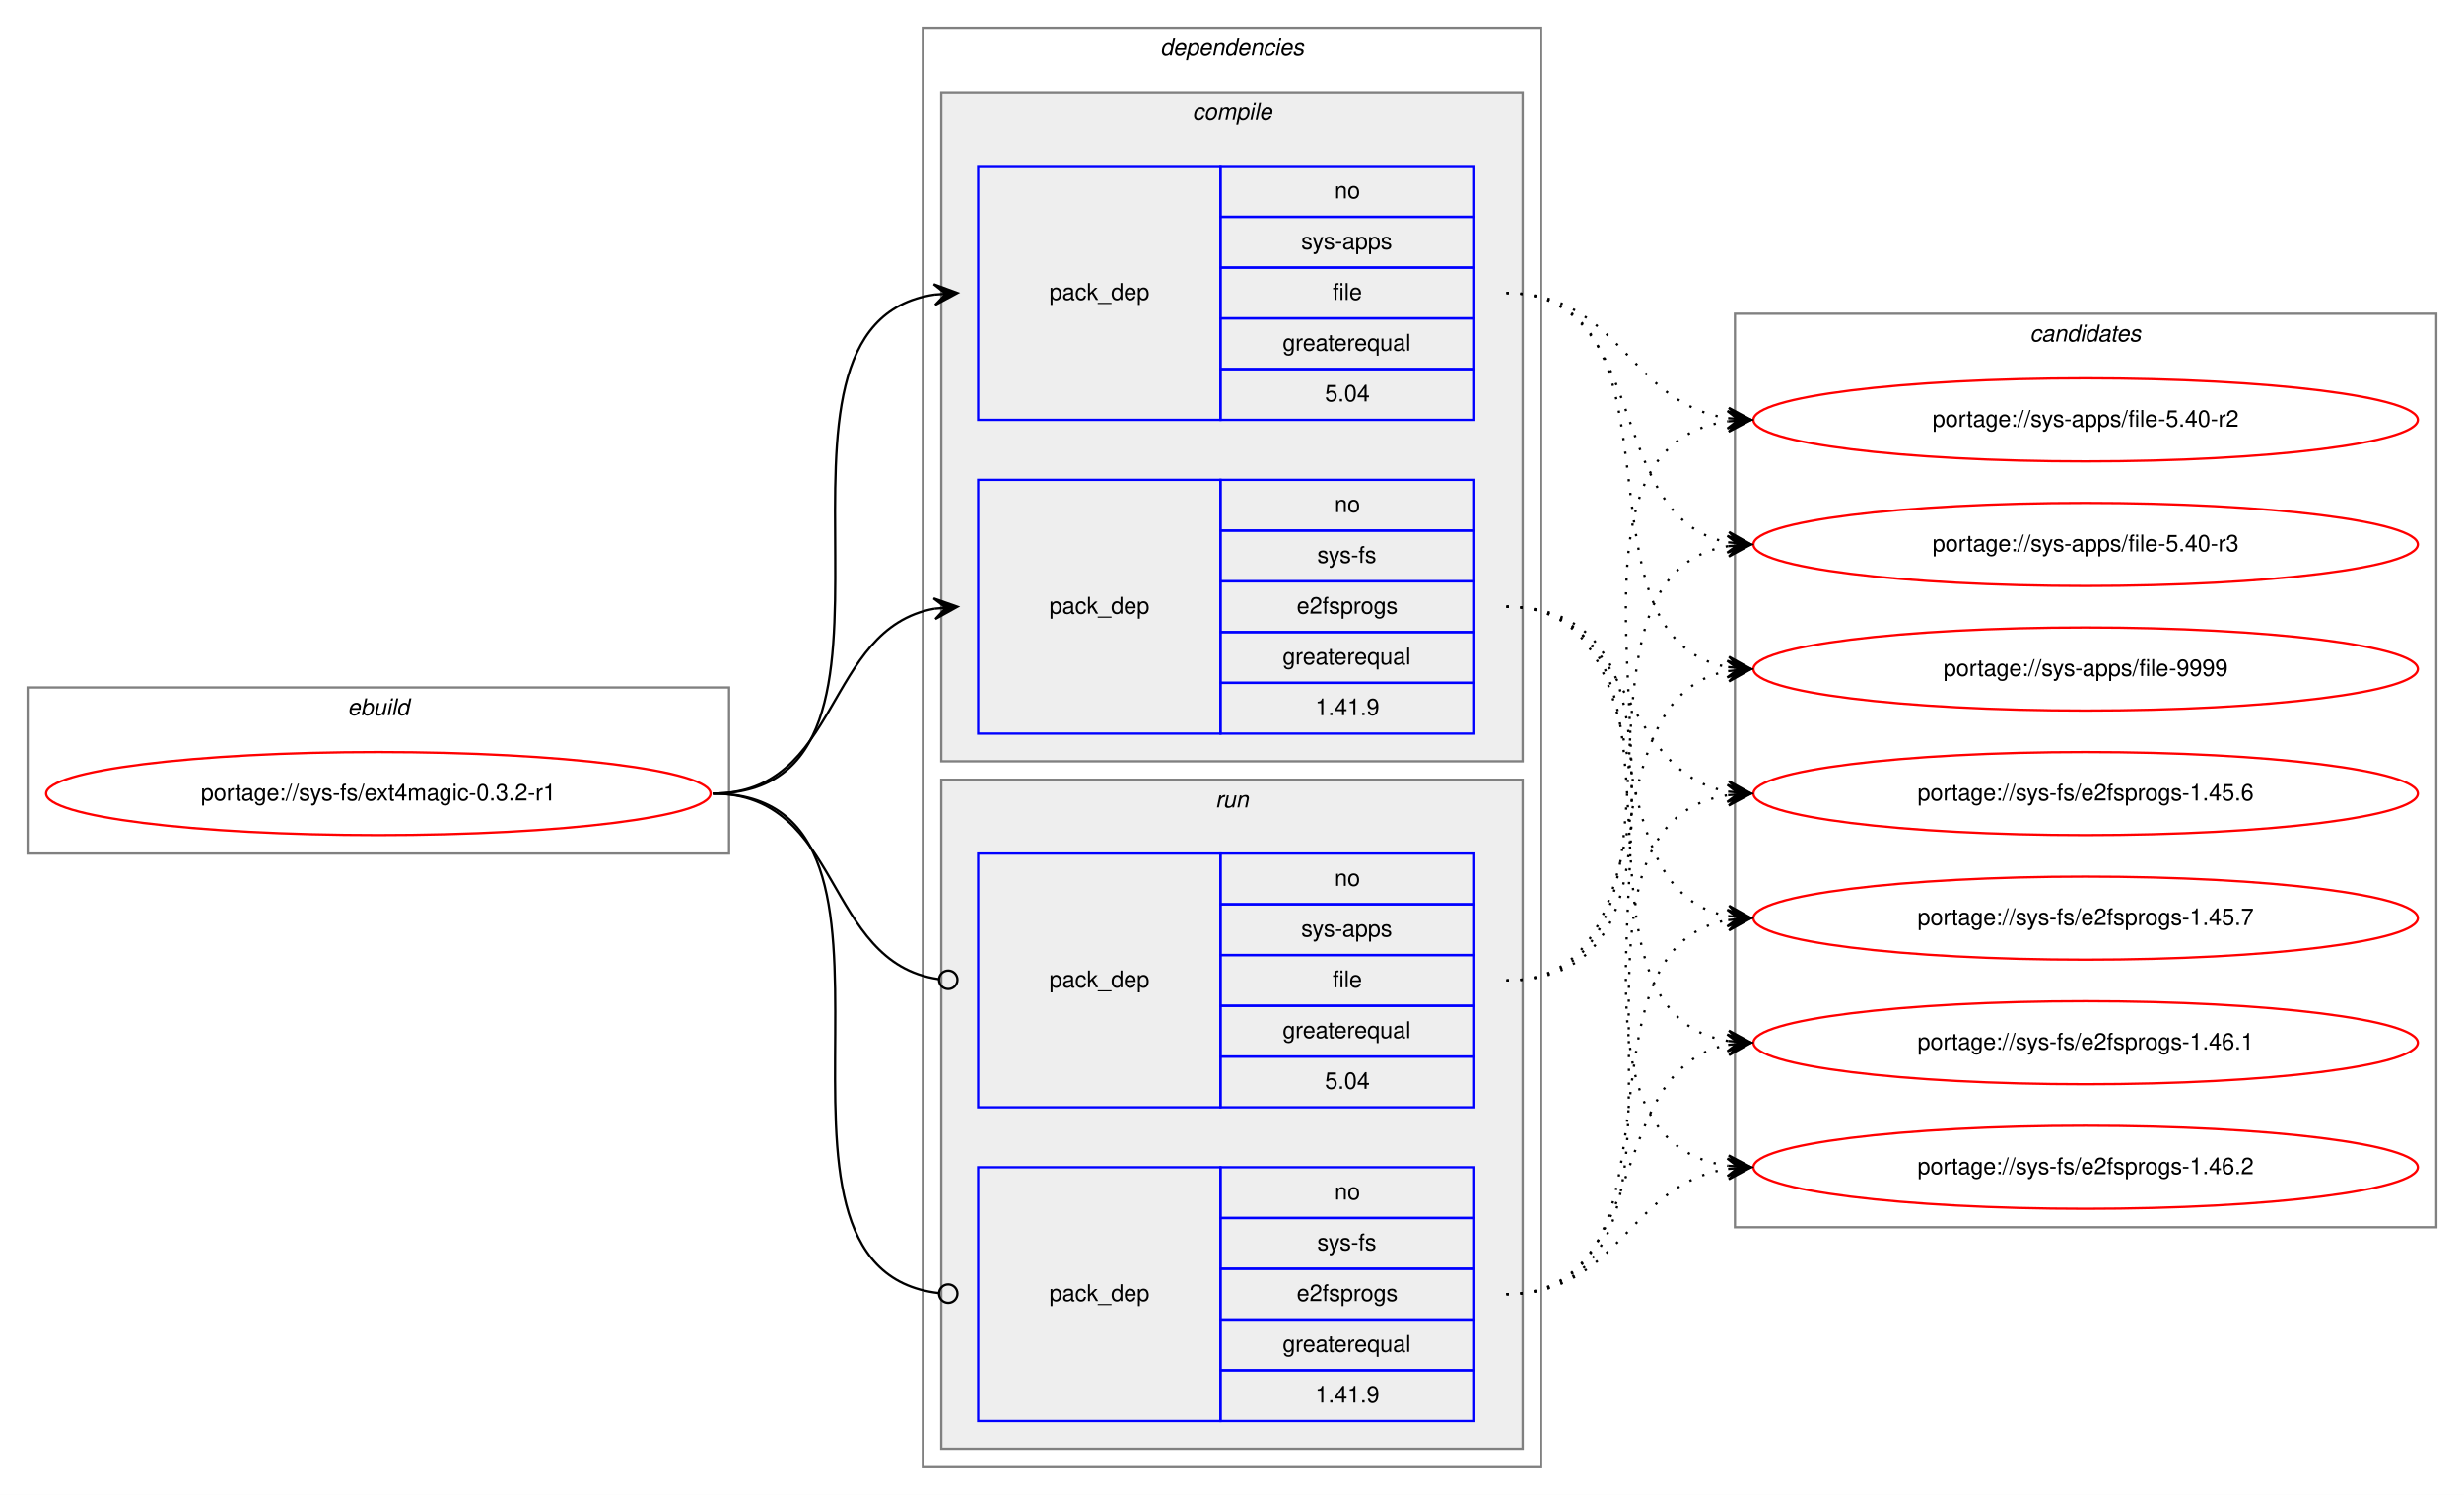
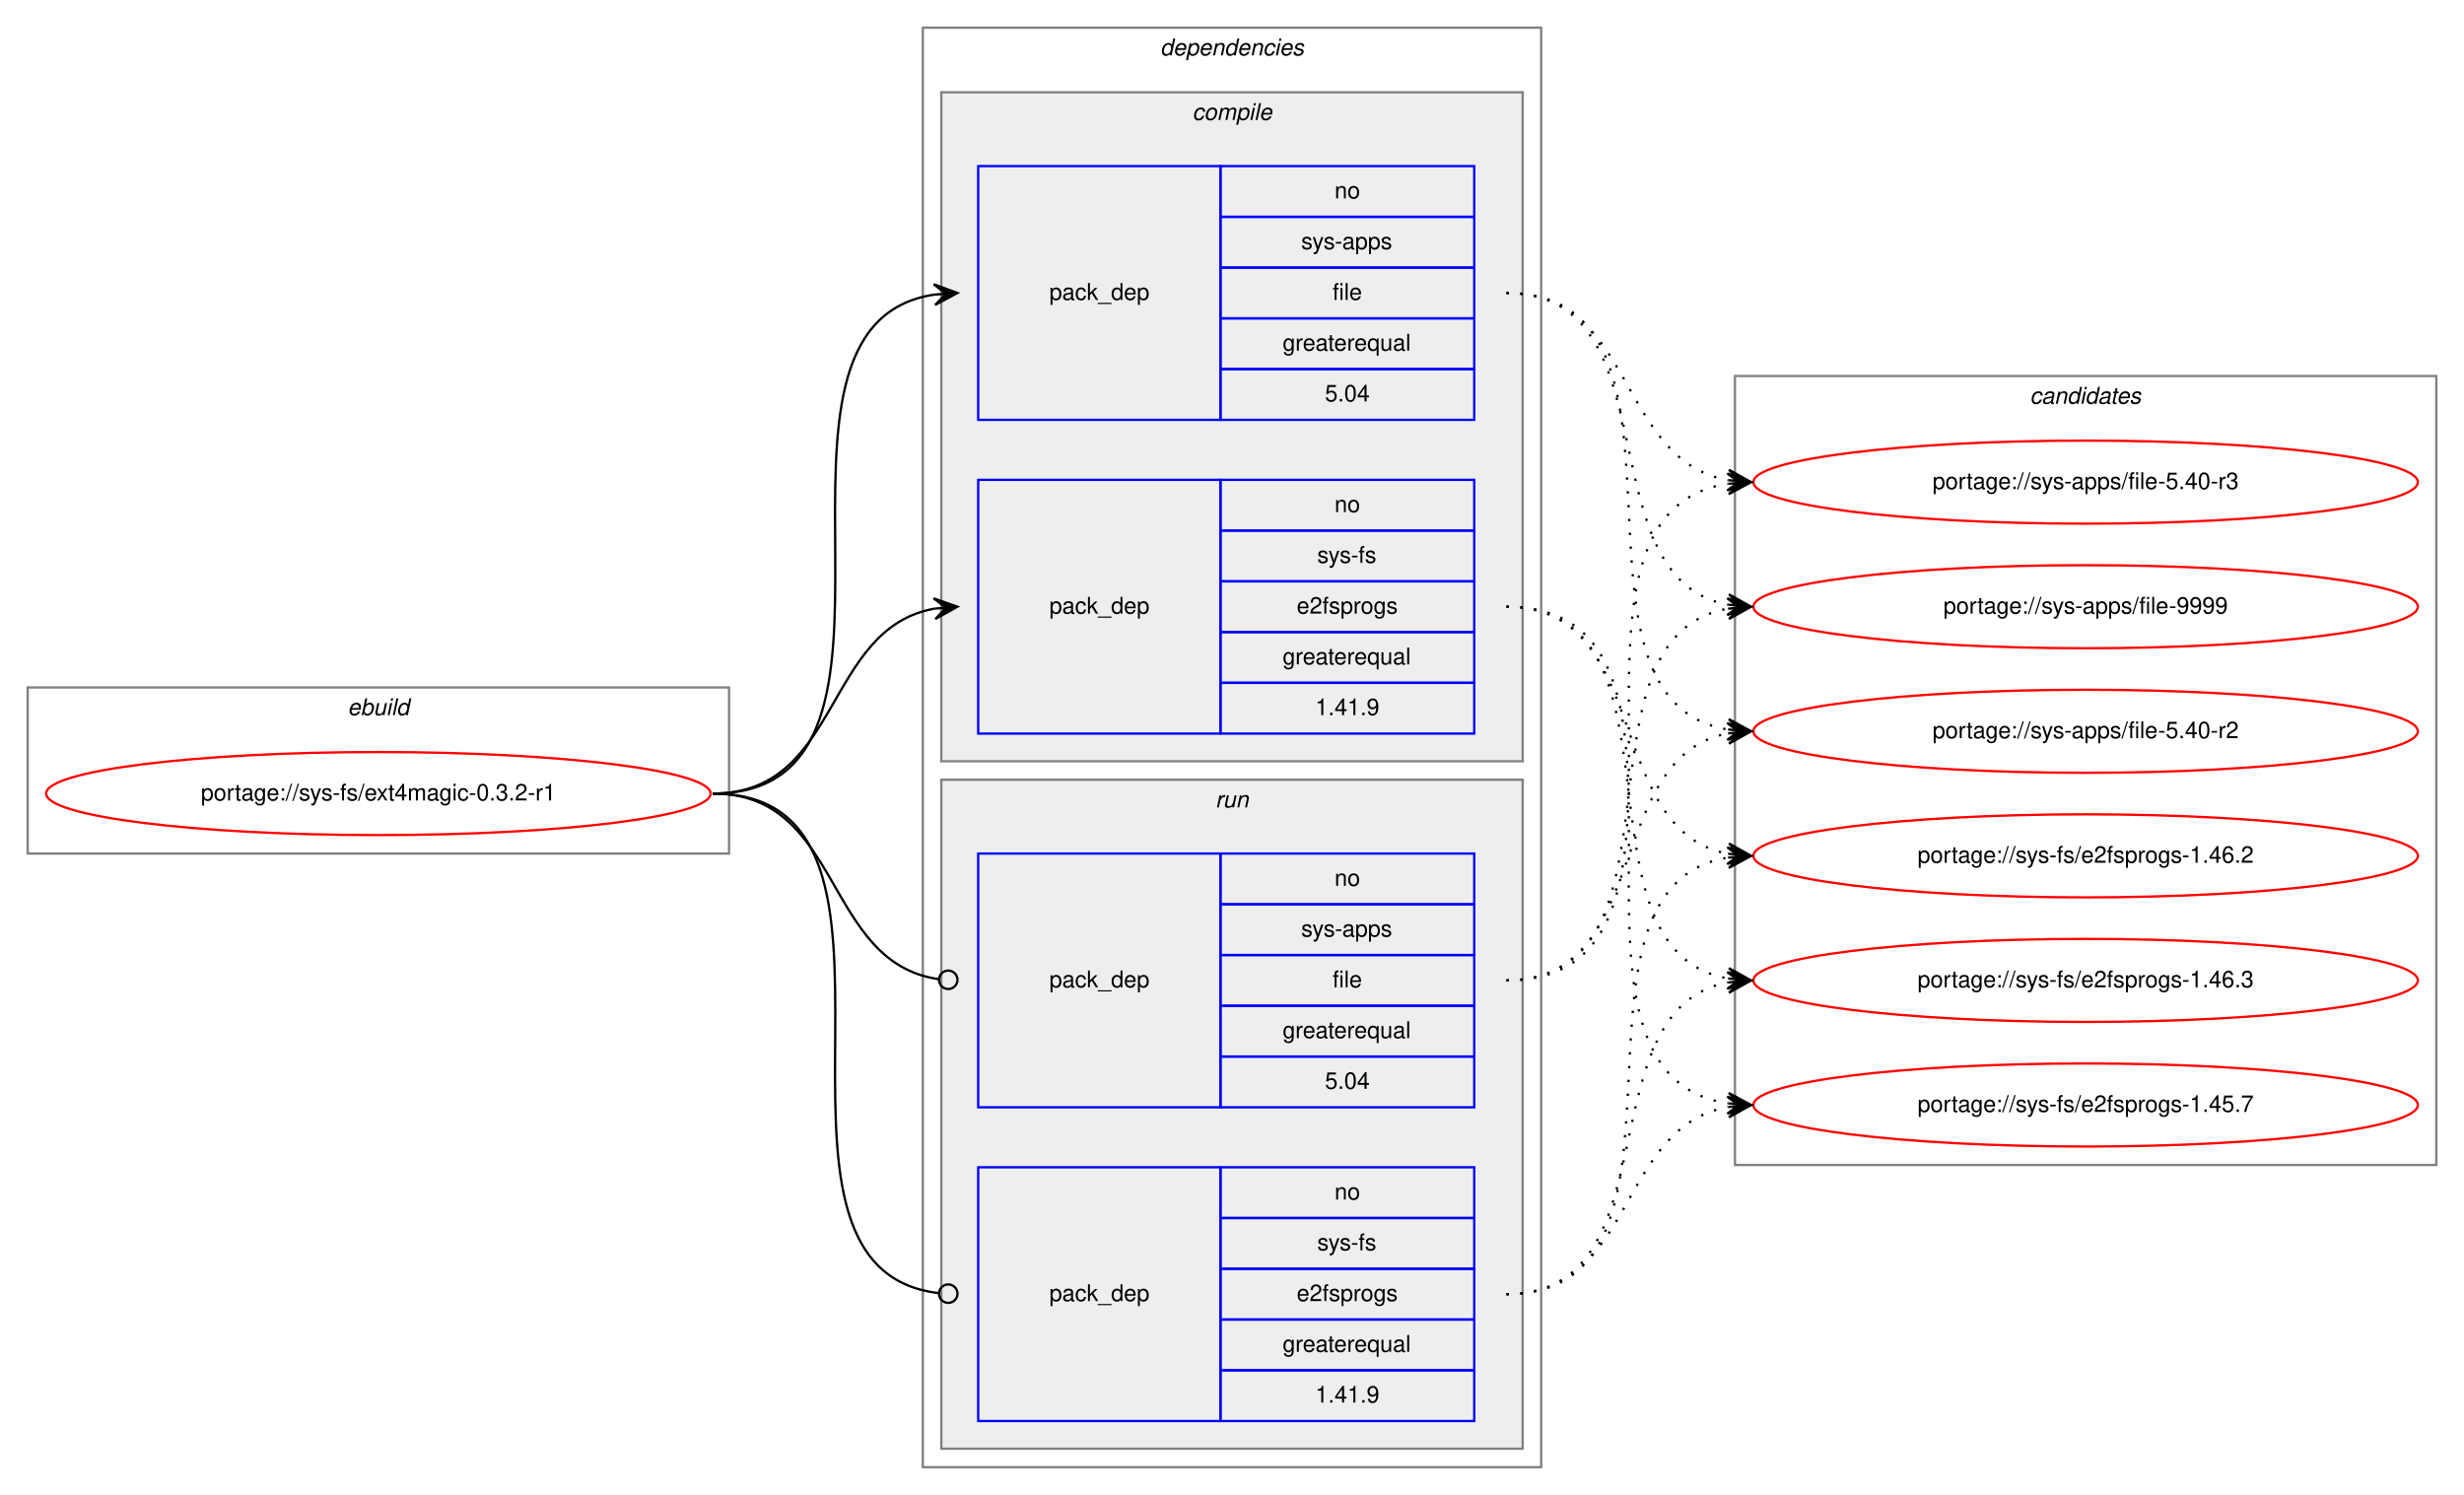
<svg xmlns="http://www.w3.org/2000/svg" xmlns:xlink="http://www.w3.org/1999/xlink" width="1068pt" height="648pt" viewBox="0.00 0.00 1068.00 648.00">
  <g id="graph0" class="graph" transform="scale(1 1) rotate(0) translate(4 644)">
    <polygon fill="white" stroke="transparent" points="-4,4 -4,-644 1064,-644 1064,4 -4,4" />
    <g id="clust1" class="cluster">
      <polygon fill="none" stroke="gray" points="8,-274 8,-346 312,-346 312,-274 8,-274" />
      <text text-anchor="start" x="146.66" y="-334" font-family="Helvetica,sans-Serif" font-style="italic" font-size="10.00">ebuild</text>
    </g>
    <g id="clust2" class="cluster">
      <polygon fill="none" stroke="gray" points="396,-8 396,-632 664,-632 664,-8 396,-8" />
      <text text-anchor="start" x="498.88" y="-620" font-family="Helvetica,sans-Serif" font-style="italic" font-size="10.00">dependencies</text>
    </g>
    <g id="clust3" class="cluster">
      <polygon fill="#eeeeee" stroke="gray" points="404,-314 404,-604 656,-604 656,-314 404,-314" />
      <text text-anchor="start" x="512.78" y="-592" font-family="Helvetica,sans-Serif" font-style="italic" font-size="10.00">compile</text>
    </g>
    <g id="clust7" class="cluster">
      <polygon fill="#eeeeee" stroke="gray" points="404,-16 404,-306 656,-306 656,-16 404,-16" />
      <text text-anchor="start" x="522.78" y="-294" font-family="Helvetica,sans-Serif" font-style="italic" font-size="10.00">run</text>
    </g>
    <g id="clust10" class="cluster">
-       <polygon fill="none" stroke="gray" points="748,-112 748,-508 1052,-508 1052,-112 748,-112" />
-       <text text-anchor="start" x="875.82" y="-496" font-family="Helvetica,sans-Serif" font-style="italic" font-size="10.00">candidates</text>
+       <polygon fill="none" stroke="gray" points="748,-139 748,-481 1052,-481 1052,-139 748,-139" />
+       <text text-anchor="start" x="875.82" y="-469" font-family="Helvetica,sans-Serif" font-style="italic" font-size="10.00">candidates</text>
    </g>
    <g id="node1" class="node">
      <g id="a_node1">
        <a xlink:href="../sys-fs/ext4magic-0.3.2-r1.svg" xlink:title="portage://sys-fs/ext4magic-0.3.2-r1">
          <ellipse fill="none" stroke="red" cx="160" cy="-300" rx="144" ry="18" />
          <text text-anchor="middle" x="160" y="-297" font-family="Helvetica,sans-Serif" font-size="10.00">portage://sys-fs/ext4magic-0.3.2-r1</text>
        </a>
      </g>
    </g>
    <g id="node2" class="node">
      <polygon fill="none" stroke="blue" points="420,-462 420,-572 525,-572 525,-462 420,-462" />
      <text text-anchor="start" x="450.82" y="-514" font-family="Helvetica,sans-Serif" font-size="10.00">pack_dep</text>
      <polygon fill="none" stroke="blue" points="525,-550 525,-572 635,-572 635,-550 525,-550" />
      <text text-anchor="start" x="574.44" y="-558" font-family="Helvetica,sans-Serif" font-size="10.00">no</text>
      <polygon fill="none" stroke="blue" points="525,-528 525,-550 635,-550 635,-528 525,-528" />
      <text text-anchor="start" x="560" y="-536" font-family="Helvetica,sans-Serif" font-size="10.00">sys-apps</text>
      <polygon fill="none" stroke="blue" points="525,-506 525,-528 635,-528 635,-506 525,-506" />
      <text text-anchor="start" x="573.61" y="-514" font-family="Helvetica,sans-Serif" font-size="10.00">file</text>
      <polygon fill="none" stroke="blue" points="525,-484 525,-506 635,-506 635,-484 525,-484" />
      <text text-anchor="start" x="551.94" y="-492" font-family="Helvetica,sans-Serif" font-size="10.00">greaterequal</text>
      <polygon fill="none" stroke="blue" points="525,-462 525,-484 635,-484 635,-462 525,-462" />
      <text text-anchor="start" x="570.27" y="-470" font-family="Helvetica,sans-Serif" font-size="10.00">5.04</text>
    </g>
    <g id="edge1" class="edge">
      <path fill="none" stroke="black" d="M305,-300C408.77,-300 310.64,-502.83 401.01,-516.3" />
      <polygon fill="black" stroke="black" points="411,-517 400.71,-520.79 406.01,-516.65 401.02,-516.3 401.02,-516.3 401.02,-516.3 406.01,-516.65 401.34,-511.81 411,-517 411,-517" />
    </g>
    <g id="node3" class="node">
      <polygon fill="none" stroke="blue" points="420,-326 420,-436 525,-436 525,-326 420,-326" />
      <text text-anchor="start" x="450.82" y="-378" font-family="Helvetica,sans-Serif" font-size="10.00">pack_dep</text>
      <polygon fill="none" stroke="blue" points="525,-414 525,-436 635,-436 635,-414 525,-414" />
      <text text-anchor="start" x="574.44" y="-422" font-family="Helvetica,sans-Serif" font-size="10.00">no</text>
      <polygon fill="none" stroke="blue" points="525,-392 525,-414 635,-414 635,-392 525,-392" />
      <text text-anchor="start" x="566.95" y="-400" font-family="Helvetica,sans-Serif" font-size="10.00">sys-fs</text>
      <polygon fill="none" stroke="blue" points="525,-370 525,-392 635,-392 635,-370 525,-370" />
      <text text-anchor="start" x="558.05" y="-378" font-family="Helvetica,sans-Serif" font-size="10.00">e2fsprogs</text>
      <polygon fill="none" stroke="blue" points="525,-348 525,-370 635,-370 635,-348 525,-348" />
      <text text-anchor="start" x="551.94" y="-356" font-family="Helvetica,sans-Serif" font-size="10.00">greaterequal</text>
      <polygon fill="none" stroke="blue" points="525,-326 525,-348 635,-348 635,-326 525,-326" />
      <text text-anchor="start" x="566.1" y="-334" font-family="Helvetica,sans-Serif" font-size="10.00">1.41.9</text>
    </g>
    <g id="edge2" class="edge">
      <path fill="none" stroke="black" d="M305,-300C360.7,-300 352.97,-371.49 400.99,-380.15" />
      <polygon fill="black" stroke="black" points="411,-381 400.65,-384.63 406.02,-380.57 401.04,-380.15 401.04,-380.15 401.04,-380.15 406.02,-380.57 401.42,-375.67 411,-381 411,-381" />
    </g>
    <g id="node4" class="node">
      <polygon fill="none" stroke="blue" points="420,-164 420,-274 525,-274 525,-164 420,-164" />
      <text text-anchor="start" x="450.82" y="-216" font-family="Helvetica,sans-Serif" font-size="10.00">pack_dep</text>
      <polygon fill="none" stroke="blue" points="525,-252 525,-274 635,-274 635,-252 525,-252" />
      <text text-anchor="start" x="574.44" y="-260" font-family="Helvetica,sans-Serif" font-size="10.00">no</text>
      <polygon fill="none" stroke="blue" points="525,-230 525,-252 635,-252 635,-230 525,-230" />
      <text text-anchor="start" x="560" y="-238" font-family="Helvetica,sans-Serif" font-size="10.00">sys-apps</text>
      <polygon fill="none" stroke="blue" points="525,-208 525,-230 635,-230 635,-208 525,-208" />
      <text text-anchor="start" x="573.61" y="-216" font-family="Helvetica,sans-Serif" font-size="10.00">file</text>
      <polygon fill="none" stroke="blue" points="525,-186 525,-208 635,-208 635,-186 525,-186" />
      <text text-anchor="start" x="551.94" y="-194" font-family="Helvetica,sans-Serif" font-size="10.00">greaterequal</text>
      <polygon fill="none" stroke="blue" points="525,-164 525,-186 635,-186 635,-164 525,-164" />
      <text text-anchor="start" x="570.27" y="-172" font-family="Helvetica,sans-Serif" font-size="10.00">5.04</text>
    </g>
    <g id="edge3" class="edge">
      <path fill="none" stroke="black" d="M305,-300C361.4,-300 352.77,-226.72 402.81,-219.56" />
      <ellipse fill="none" stroke="black" cx="407.01" cy="-219.27" rx="4" ry="4" />
    </g>
    <g id="node5" class="node">
      <polygon fill="none" stroke="blue" points="420,-28 420,-138 525,-138 525,-28 420,-28" />
      <text text-anchor="start" x="450.82" y="-80" font-family="Helvetica,sans-Serif" font-size="10.00">pack_dep</text>
      <polygon fill="none" stroke="blue" points="525,-116 525,-138 635,-138 635,-116 525,-116" />
      <text text-anchor="start" x="574.44" y="-124" font-family="Helvetica,sans-Serif" font-size="10.00">no</text>
      <polygon fill="none" stroke="blue" points="525,-94 525,-116 635,-116 635,-94 525,-94" />
      <text text-anchor="start" x="566.95" y="-102" font-family="Helvetica,sans-Serif" font-size="10.00">sys-fs</text>
      <polygon fill="none" stroke="blue" points="525,-72 525,-94 635,-94 635,-72 525,-72" />
      <text text-anchor="start" x="558.05" y="-80" font-family="Helvetica,sans-Serif" font-size="10.00">e2fsprogs</text>
      <polygon fill="none" stroke="blue" points="525,-50 525,-72 635,-72 635,-50 525,-50" />
      <text text-anchor="start" x="551.94" y="-58" font-family="Helvetica,sans-Serif" font-size="10.00">greaterequal</text>
      <polygon fill="none" stroke="blue" points="525,-28 525,-50 635,-50 635,-28 525,-28" />
      <text text-anchor="start" x="566.1" y="-36" font-family="Helvetica,sans-Serif" font-size="10.00">1.41.9</text>
    </g>
    <g id="edge4" class="edge">
      <path fill="none" stroke="black" d="M305,-300C409.51,-300 309.24,-94.29 402.95,-83.44" />
      <ellipse fill="none" stroke="black" cx="407.01" cy="-83.22" rx="4" ry="4" />
    </g>
    <g id="node6" class="node">
      <g id="a_node6">
        <a xlink:href="../sys-apps/file-5.40-r2.svg" xlink:title="portage://sys-apps/file-5.40-r2">
-           <ellipse fill="none" stroke="red" cx="900" cy="-462" rx="144" ry="18" />
-           <text text-anchor="middle" x="900" y="-459" font-family="Helvetica,sans-Serif" font-size="10.00">portage://sys-apps/file-5.40-r2</text>
+           <ellipse fill="none" stroke="red" cx="900" cy="-327" rx="144" ry="18" />
+           <text text-anchor="middle" x="900" y="-324" font-family="Helvetica,sans-Serif" font-size="10.00">portage://sys-apps/file-5.40-r2</text>
        </a>
      </g>
    </g>
    <g id="edge5" class="edge">
-       <path fill="none" stroke="black" stroke-dasharray="1,5" d="M649,-517C698.45,-517 701.7,-469.26 744.83,-462.74" />
-       <polygon fill="black" stroke="black" points="755,-462 745.35,-467.21 750.01,-462.36 745.03,-462.72 745.03,-462.72 745.03,-462.72 750.01,-462.36 744.7,-458.23 755,-462 755,-462" />
+       <path fill="none" stroke="black" stroke-dasharray="1,5" d="M649,-517C742.11,-517 664.54,-340.84 744.98,-327.77" />
+       <polygon fill="black" stroke="black" points="755,-327 745.37,-332.25 750.01,-327.38 745.03,-327.76 745.03,-327.76 745.03,-327.76 750.01,-327.38 744.69,-323.27 755,-327 755,-327" />
    </g>
    <g id="node7" class="node">
      <g id="a_node7">
        <a xlink:href="../sys-apps/file-5.40-r3.svg" xlink:title="portage://sys-apps/file-5.40-r3">
-           <ellipse fill="none" stroke="red" cx="900" cy="-408" rx="144" ry="18" />
-           <text text-anchor="middle" x="900" y="-405" font-family="Helvetica,sans-Serif" font-size="10.00">portage://sys-apps/file-5.40-r3</text>
+           <ellipse fill="none" stroke="red" cx="900" cy="-435" rx="144" ry="18" />
+           <text text-anchor="middle" x="900" y="-432" font-family="Helvetica,sans-Serif" font-size="10.00">portage://sys-apps/file-5.40-r3</text>
        </a>
      </g>
    </g>
    <g id="edge6" class="edge">
-       <path fill="none" stroke="black" stroke-dasharray="1,5" d="M649,-517C712.88,-517 690.32,-419.6 744.75,-408.94" />
-       <polygon fill="black" stroke="black" points="755,-408 745.45,-413.4 750.02,-408.46 745.04,-408.92 745.04,-408.92 745.04,-408.92 750.02,-408.46 744.63,-404.43 755,-408 755,-408" />
+       <path fill="none" stroke="black" stroke-dasharray="1,5" d="M649,-517C704.96,-517 696.76,-444.63 744.95,-435.87" />
+       <polygon fill="black" stroke="black" points="755,-435 745.42,-440.34 750.02,-435.43 745.04,-435.86 745.04,-435.86 745.04,-435.86 750.02,-435.43 744.65,-431.37 755,-435 755,-435" />
    </g>
    <g id="node8" class="node">
      <g id="a_node8">
        <a xlink:href="../sys-apps/file-9999.svg" xlink:title="portage://sys-apps/file-9999">
-           <ellipse fill="none" stroke="red" cx="900" cy="-354" rx="144" ry="18" />
-           <text text-anchor="middle" x="900" y="-351" font-family="Helvetica,sans-Serif" font-size="10.00">portage://sys-apps/file-9999</text>
+           <ellipse fill="none" stroke="red" cx="900" cy="-381" rx="144" ry="18" />
+           <text text-anchor="middle" x="900" y="-378" font-family="Helvetica,sans-Serif" font-size="10.00">portage://sys-apps/file-9999</text>
        </a>
      </g>
    </g>
    <g id="edge7" class="edge">
-       <path fill="none" stroke="black" stroke-dasharray="1,5" d="M649,-517C731.7,-517 674.04,-367.71 744.68,-354.88" />
-       <polygon fill="black" stroke="black" points="755,-354 745.42,-359.33 750.02,-354.42 745.04,-354.85 745.04,-354.85 745.04,-354.85 750.02,-354.42 744.65,-350.36 755,-354 755,-354" />
+       <path fill="none" stroke="black" stroke-dasharray="1,5" d="M649,-517C722.04,-517 682.52,-393.45 745.01,-381.87" />
+       <polygon fill="black" stroke="black" points="755,-381 745.43,-386.35 750.02,-381.43 745.04,-381.87 745.04,-381.87 745.04,-381.87 750.02,-381.43 744.65,-377.38 755,-381 755,-381" />
    </g>
    <g id="node9" class="node">
      <g id="a_node9">
-         <a xlink:href="../sys-fs/e2fsprogs-1.45.6.svg" xlink:title="portage://sys-fs/e2fsprogs-1.45.6">
-           <ellipse fill="none" stroke="red" cx="900" cy="-300" rx="144" ry="18" />
-           <text text-anchor="middle" x="900" y="-297" font-family="Helvetica,sans-Serif" font-size="10.00">portage://sys-fs/e2fsprogs-1.45.6</text>
+         <a xlink:href="../sys-fs/e2fsprogs-1.45.7.svg" xlink:title="portage://sys-fs/e2fsprogs-1.45.7">
+           <ellipse fill="none" stroke="red" cx="900" cy="-165" rx="144" ry="18" />
+           <text text-anchor="middle" x="900" y="-162" font-family="Helvetica,sans-Serif" font-size="10.00">portage://sys-fs/e2fsprogs-1.45.7</text>
        </a>
      </g>
    </g>
    <g id="edge8" class="edge">
-       <path fill="none" stroke="black" stroke-dasharray="1,5" d="M649,-381C704.7,-381 696.97,-309.51 744.99,-300.85" />
-       <polygon fill="black" stroke="black" points="755,-300 745.42,-305.33 750.02,-300.43 745.04,-300.85 745.04,-300.85 745.04,-300.85 750.02,-300.43 744.65,-296.37 755,-300 755,-300" />
+       <path fill="none" stroke="black" stroke-dasharray="1,5" d="M649,-381C752.28,-381 655.19,-179.51 744.77,-165.74" />
+       <polygon fill="black" stroke="black" points="755,-165 745.35,-170.21 750.01,-165.36 745.03,-165.72 745.03,-165.72 745.03,-165.72 750.01,-165.36 744.7,-161.23 755,-165 755,-165" />
    </g>
    <g id="node10" class="node">
      <g id="a_node10">
-         <a xlink:href="../sys-fs/e2fsprogs-1.45.7.svg" xlink:title="portage://sys-fs/e2fsprogs-1.45.7">
-           <ellipse fill="none" stroke="red" cx="900" cy="-246" rx="144" ry="18" />
-           <text text-anchor="middle" x="900" y="-243" font-family="Helvetica,sans-Serif" font-size="10.00">portage://sys-fs/e2fsprogs-1.45.7</text>
+         <a xlink:href="../sys-fs/e2fsprogs-1.46.2.svg" xlink:title="portage://sys-fs/e2fsprogs-1.46.2">
+           <ellipse fill="none" stroke="red" cx="900" cy="-273" rx="144" ry="18" />
+           <text text-anchor="middle" x="900" y="-270" font-family="Helvetica,sans-Serif" font-size="10.00">portage://sys-fs/e2fsprogs-1.46.2</text>
        </a>
      </g>
    </g>
    <g id="edge9" class="edge">
-       <path fill="none" stroke="black" stroke-dasharray="1,5" d="M649,-381C721.56,-381 682.97,-258.86 744.68,-246.93" />
-       <polygon fill="black" stroke="black" points="755,-246 745.45,-251.38 750.02,-246.45 745.04,-246.9 745.04,-246.9 745.04,-246.9 750.02,-246.45 744.64,-242.42 755,-246 755,-246" />
+       <path fill="none" stroke="black" stroke-dasharray="1,5" d="M649,-381C712.58,-381 690.58,-284.49 744.79,-273.93" />
+       <polygon fill="black" stroke="black" points="755,-273 745.45,-278.39 750.02,-273.46 745.04,-273.91 745.04,-273.91 745.04,-273.91 750.02,-273.46 744.63,-269.43 755,-273 755,-273" />
    </g>
    <g id="node11" class="node">
      <g id="a_node11">
-         <a xlink:href="../sys-fs/e2fsprogs-1.46.1.svg" xlink:title="portage://sys-fs/e2fsprogs-1.46.1">
-           <ellipse fill="none" stroke="red" cx="900" cy="-192" rx="144" ry="18" />
-           <text text-anchor="middle" x="900" y="-189" font-family="Helvetica,sans-Serif" font-size="10.00">portage://sys-fs/e2fsprogs-1.46.1</text>
+         <a xlink:href="../sys-fs/e2fsprogs-1.46.3.svg" xlink:title="portage://sys-fs/e2fsprogs-1.46.3">
+           <ellipse fill="none" stroke="red" cx="900" cy="-219" rx="144" ry="18" />
+           <text text-anchor="middle" x="900" y="-216" font-family="Helvetica,sans-Serif" font-size="10.00">portage://sys-fs/e2fsprogs-1.46.3</text>
        </a>
      </g>
    </g>
    <g id="edge10" class="edge">
-       <path fill="none" stroke="black" stroke-dasharray="1,5" d="M649,-381C741.74,-381 664.87,-205.77 745.02,-192.76" />
-       <polygon fill="black" stroke="black" points="755,-192 745.37,-197.25 750.01,-192.38 745.03,-192.76 745.03,-192.76 745.03,-192.76 750.01,-192.38 744.69,-188.27 755,-192 755,-192" />
-     </g>
-     <g id="node12" class="node">
-       <g id="a_node12">
-         <a xlink:href="../sys-fs/e2fsprogs-1.46.2.svg" xlink:title="portage://sys-fs/e2fsprogs-1.46.2">
-           <ellipse fill="none" stroke="red" cx="900" cy="-138" rx="144" ry="18" />
-           <text text-anchor="middle" x="900" y="-135" font-family="Helvetica,sans-Serif" font-size="10.00">portage://sys-fs/e2fsprogs-1.46.2</text>
-         </a>
-       </g>
+       <path fill="none" stroke="black" stroke-dasharray="1,5" d="M649,-381C731.35,-381 674.36,-232.62 744.73,-219.87" />
+       <polygon fill="black" stroke="black" points="755,-219 745.42,-224.33 750.02,-219.42 745.04,-219.85 745.04,-219.85 745.04,-219.85 750.02,-219.42 744.66,-215.36 755,-219 755,-219" />
    </g>
    <g id="edge11" class="edge">
-       <path fill="none" stroke="black" stroke-dasharray="1,5" d="M649,-381C763.26,-381 644.8,-152.49 744.97,-138.65" />
-       <polygon fill="black" stroke="black" points="755,-138 745.31,-143.14 750.01,-138.33 745.02,-138.65 745.02,-138.65 745.02,-138.65 750.01,-138.33 744.73,-134.16 755,-138 755,-138" />
+       <path fill="none" stroke="black" stroke-dasharray="1,5" d="M649,-219C712.58,-219 690.58,-315.51 744.79,-326.07" />
+       <polygon fill="black" stroke="black" points="755,-327 744.63,-330.57 750.02,-326.54 745.04,-326.09 745.04,-326.09 745.04,-326.09 750.02,-326.54 745.45,-321.61 755,-327 755,-327" />
    </g>
    <g id="edge12" class="edge">
-       <path fill="none" stroke="black" stroke-dasharray="1,5" d="M649,-219C763.26,-219 644.8,-447.51 744.97,-461.35" />
-       <polygon fill="black" stroke="black" points="755,-462 744.73,-465.84 750.01,-461.67 745.02,-461.35 745.02,-461.35 745.02,-461.35 750.01,-461.67 745.31,-456.86 755,-462 755,-462" />
+       <path fill="none" stroke="black" stroke-dasharray="1,5" d="M649,-219C752.28,-219 655.19,-420.49 744.77,-434.26" />
+       <polygon fill="black" stroke="black" points="755,-435 744.7,-438.77 750.01,-434.64 745.03,-434.28 745.03,-434.28 745.03,-434.28 750.01,-434.64 745.35,-429.79 755,-435 755,-435" />
    </g>
    <g id="edge13" class="edge">
-       <path fill="none" stroke="black" stroke-dasharray="1,5" d="M649,-219C741.74,-219 664.87,-394.23 745.02,-407.24" />
-       <polygon fill="black" stroke="black" points="755,-408 744.69,-411.73 750.01,-407.62 745.03,-407.24 745.03,-407.24 745.03,-407.24 750.01,-407.62 745.37,-402.75 755,-408 755,-408" />
+       <path fill="none" stroke="black" stroke-dasharray="1,5" d="M649,-219C731.35,-219 674.36,-367.38 744.73,-380.13" />
+       <polygon fill="black" stroke="black" points="755,-381 744.66,-384.64 750.02,-380.58 745.04,-380.15 745.04,-380.15 745.04,-380.15 750.02,-380.58 745.42,-375.67 755,-381 755,-381" />
    </g>
    <g id="edge14" class="edge">
-       <path fill="none" stroke="black" stroke-dasharray="1,5" d="M649,-219C721.56,-219 682.97,-341.14 744.68,-353.07" />
-       <polygon fill="black" stroke="black" points="755,-354 744.64,-357.58 750.02,-353.55 745.04,-353.1 745.04,-353.1 745.04,-353.1 750.02,-353.55 745.45,-348.62 755,-354 755,-354" />
+       <path fill="none" stroke="black" stroke-dasharray="1,5" d="M649,-83C704.96,-83 696.76,-155.37 744.95,-164.13" />
+       <polygon fill="black" stroke="black" points="755,-165 744.65,-168.63 750.02,-164.57 745.04,-164.14 745.04,-164.14 745.04,-164.14 750.02,-164.57 745.42,-159.66 755,-165 755,-165" />
    </g>
    <g id="edge15" class="edge">
-       <path fill="none" stroke="black" stroke-dasharray="1,5" d="M649,-83C752.77,-83 654.64,-285.83 745.01,-299.3" />
-       <polygon fill="black" stroke="black" points="755,-300 744.71,-303.79 750.01,-299.65 745.02,-299.3 745.02,-299.3 745.02,-299.3 750.01,-299.65 745.34,-294.81 755,-300 755,-300" />
+       <path fill="none" stroke="black" stroke-dasharray="1,5" d="M649,-83C742.11,-83 664.54,-259.16 744.98,-272.23" />
+       <polygon fill="black" stroke="black" points="755,-273 744.69,-276.73 750.01,-272.62 745.03,-272.24 745.03,-272.24 745.03,-272.24 750.01,-272.62 745.37,-267.75 755,-273 755,-273" />
    </g>
    <g id="edge16" class="edge">
-       <path fill="none" stroke="black" stroke-dasharray="1,5" d="M649,-83C731.7,-83 674.04,-232.29 744.68,-245.12" />
-       <polygon fill="black" stroke="black" points="755,-246 744.65,-249.64 750.02,-245.58 745.04,-245.15 745.04,-245.15 745.04,-245.15 750.02,-245.58 745.42,-240.67 755,-246 755,-246" />
-     </g>
-     <g id="edge17" class="edge">
-       <path fill="none" stroke="black" stroke-dasharray="1,5" d="M649,-83C712.88,-83 690.32,-180.4 744.75,-191.06" />
-       <polygon fill="black" stroke="black" points="755,-192 744.63,-195.57 750.02,-191.54 745.04,-191.08 745.04,-191.08 745.04,-191.08 750.02,-191.54 745.45,-186.6 755,-192 755,-192" />
-     </g>
-     <g id="edge18" class="edge">
-       <path fill="none" stroke="black" stroke-dasharray="1,5" d="M649,-83C698.45,-83 701.7,-130.74 744.83,-137.26" />
-       <polygon fill="black" stroke="black" points="755,-138 744.7,-141.77 750.01,-137.64 745.03,-137.28 745.03,-137.28 745.03,-137.28 750.01,-137.64 745.35,-132.79 755,-138 755,-138" />
+       <path fill="none" stroke="black" stroke-dasharray="1,5" d="M649,-83C722.04,-83 682.52,-206.55 745.01,-218.13" />
+       <polygon fill="black" stroke="black" points="755,-219 744.65,-222.62 750.02,-218.57 745.04,-218.13 745.04,-218.13 745.04,-218.13 750.02,-218.57 745.43,-213.65 755,-219 755,-219" />
    </g>
  </g>
</svg>
